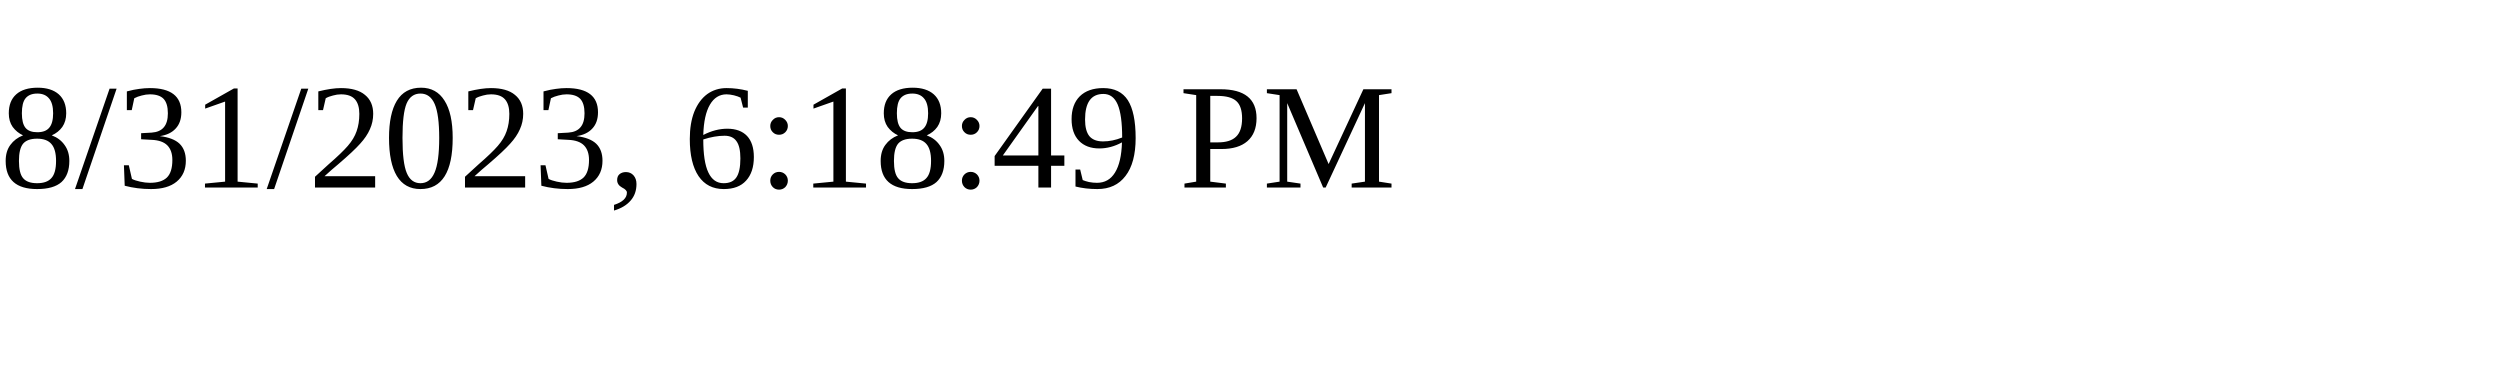
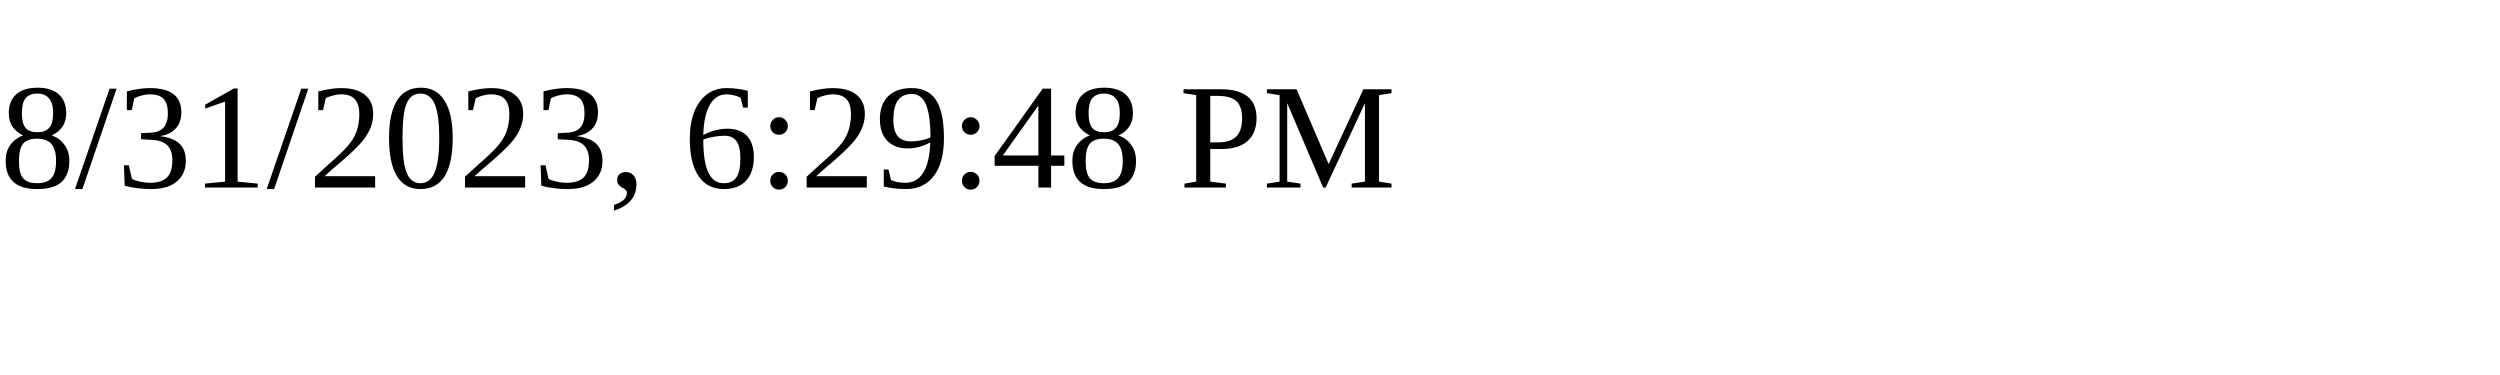
<svg xmlns="http://www.w3.org/2000/svg" height="30" width="200">
-   <text x="0" y="15">8/31/2023, 6:18:49 PM</text>
+   <text x="0" y="15">8/31/2023, 6:29:48 PM</text>
</svg>
